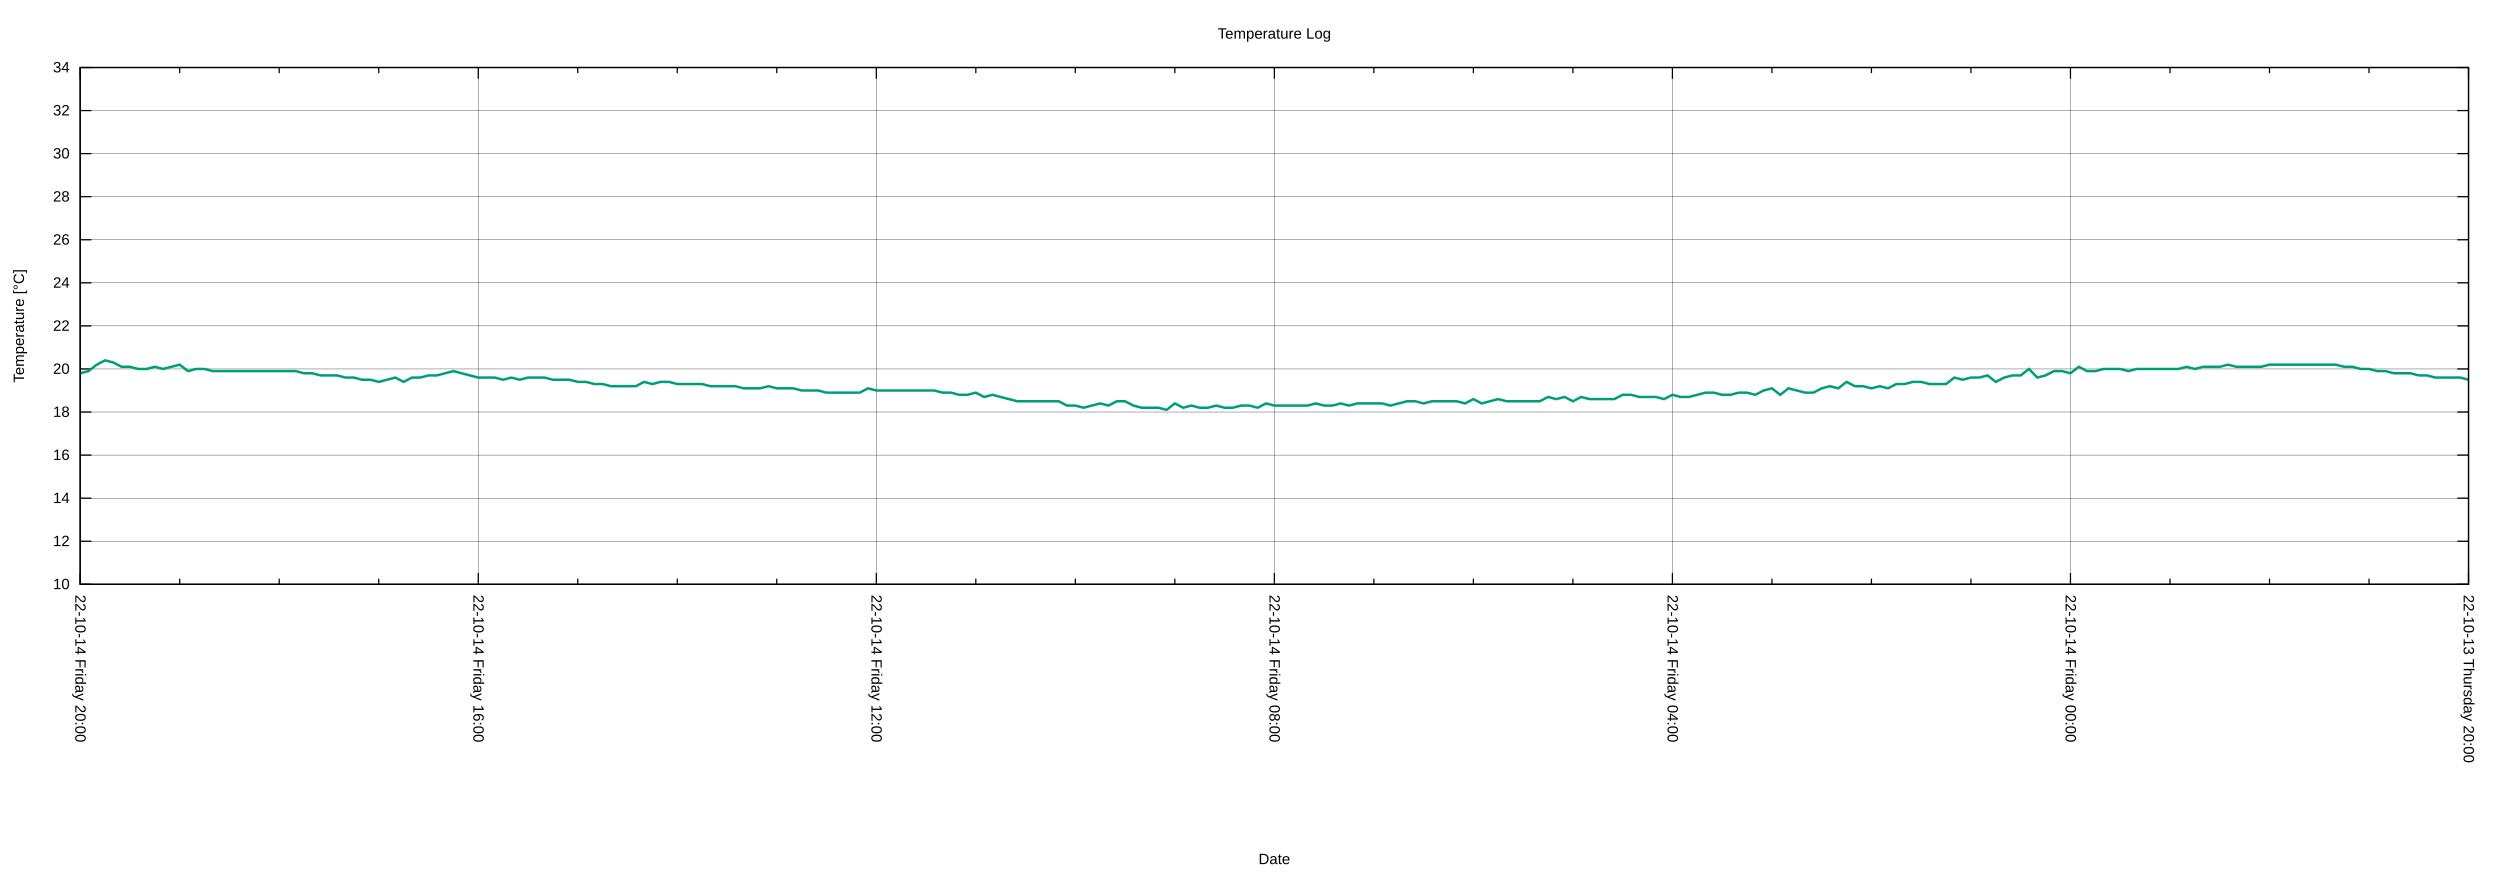
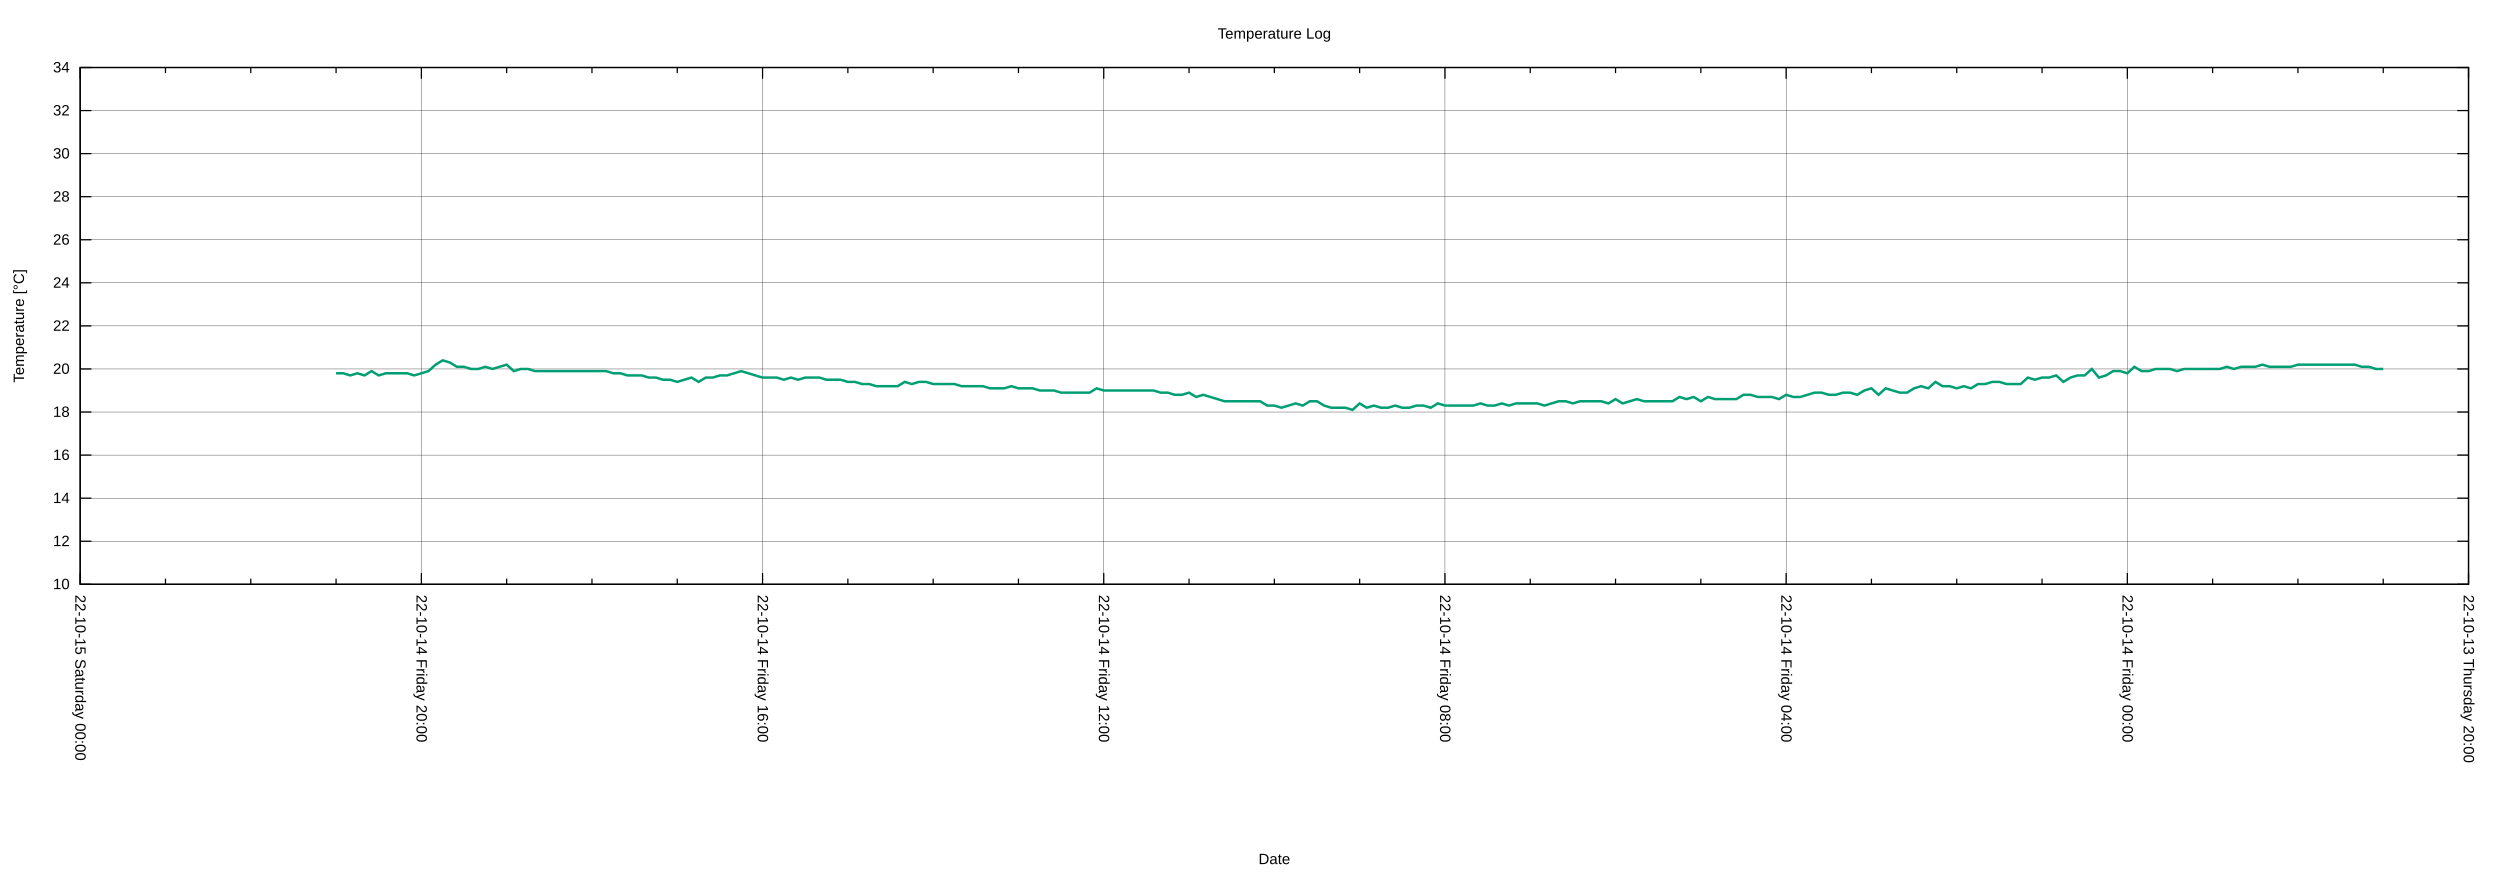
<svg xmlns="http://www.w3.org/2000/svg" xmlns:xlink="http://www.w3.org/1999/xlink" width="2000" height="700" viewBox="0 0 2000 700">
  <g id="gnuplot_canvas">
    <rect x="0" y="0" width="2000" height="700" fill="none" />
    <defs>
      <circle id="gpDot" r="0.5" stroke-width="0.5" stroke="currentColor" />
      <path id="gpPt0" stroke-width="0.222" stroke="currentColor" d="M-1,0 h2 M0,-1 v2" />
      <path id="gpPt1" stroke-width="0.222" stroke="currentColor" d="M-1,-1 L1,1 M1,-1 L-1,1" />
      <path id="gpPt2" stroke-width="0.222" stroke="currentColor" d="M-1,0 L1,0 M0,-1 L0,1 M-1,-1 L1,1 M-1,1 L1,-1" />
      <rect id="gpPt3" stroke-width="0.222" stroke="currentColor" x="-1" y="-1" width="2" height="2" />
      <rect id="gpPt4" stroke-width="0.222" stroke="currentColor" fill="currentColor" x="-1" y="-1" width="2" height="2" />
      <circle id="gpPt5" stroke-width="0.222" stroke="currentColor" cx="0" cy="0" r="1" />
      <use xlink:href="#gpPt5" id="gpPt6" fill="currentColor" stroke="none" />
      <path id="gpPt7" stroke-width="0.222" stroke="currentColor" d="M0,-1.33 L-1.33,0.67 L1.33,0.67 z" />
      <use xlink:href="#gpPt7" id="gpPt8" fill="currentColor" stroke="none" />
      <use xlink:href="#gpPt7" id="gpPt9" stroke="currentColor" transform="rotate(180)" />
      <use xlink:href="#gpPt9" id="gpPt10" fill="currentColor" stroke="none" />
      <use xlink:href="#gpPt3" id="gpPt11" stroke="currentColor" transform="rotate(45)" />
      <use xlink:href="#gpPt11" id="gpPt12" fill="currentColor" stroke="none" />
      <path id="gpPt13" stroke-width="0.222" stroke="currentColor" d="M0,1.330 L1.265,0.411 L0.782,-1.067 L-0.782,-1.076 L-1.265,0.411 z" />
      <use xlink:href="#gpPt13" id="gpPt14" fill="currentColor" stroke="none" />
      <filter id="textbox" filterUnits="objectBoundingBox" x="0" y="0" height="1" width="1">
        <feFlood flood-color="white" flood-opacity="1" result="bgnd" />
        <feComposite in="SourceGraphic" in2="bgnd" operator="atop" />
      </filter>
      <filter id="greybox" filterUnits="objectBoundingBox" x="0" y="0" height="1" width="1">
        <feFlood flood-color="lightgrey" flood-opacity="1" result="grey" />
        <feComposite in="SourceGraphic" in2="grey" operator="atop" />
      </filter>
    </defs>
    <g fill="none" color="white" stroke="currentColor" stroke-width="1.00" stroke-linecap="butt" stroke-linejoin="miter">
</g>
    <g fill="none" color="black" stroke="currentColor" stroke-width="1.00" stroke-linecap="butt" stroke-linejoin="miter">
</g>
    <g fill="none" color="black" stroke="black" stroke-width="0.25" stroke-linecap="butt" stroke-linejoin="miter">
</g>
    <g fill="none" color="black" stroke="currentColor" stroke-width="0.25" stroke-linecap="butt" stroke-linejoin="miter">
      <path stroke="black" class="gridline" d="M64.14,467.43 L1974.82,467.43  " />
    </g>
    <g fill="none" color="black" stroke="black" stroke-width="1.00" stroke-linecap="butt" stroke-linejoin="miter">
</g>
    <g fill="none" color="black" stroke="currentColor" stroke-width="1.00" stroke-linecap="butt" stroke-linejoin="miter">
      <path stroke="black" d="M64.14,467.43 L73.14,467.43 M1974.82,467.43 L1965.82,467.43  " />
      <g transform="translate(55.75,471.33)" stroke="none" fill="black" font-family="Arial" font-size="12.00" text-anchor="end">
        <text>
          <tspan font-family="Arial"> 10</tspan>
        </text>
      </g>
    </g>
    <g fill="none" color="black" stroke="currentColor" stroke-width="1.00" stroke-linecap="butt" stroke-linejoin="miter">
</g>
    <g fill="none" color="black" stroke="black" stroke-width="0.25" stroke-linecap="butt" stroke-linejoin="miter">
</g>
    <g fill="none" color="black" stroke="currentColor" stroke-width="0.25" stroke-linecap="butt" stroke-linejoin="miter">
      <path stroke="black" class="gridline" d="M64.14,432.98 L1974.82,432.98  " />
    </g>
    <g fill="none" color="black" stroke="black" stroke-width="1.00" stroke-linecap="butt" stroke-linejoin="miter">
</g>
    <g fill="none" color="black" stroke="currentColor" stroke-width="1.00" stroke-linecap="butt" stroke-linejoin="miter">
      <path stroke="black" d="M64.14,432.98 L73.14,432.98 M1974.82,432.98 L1965.82,432.98  " />
      <g transform="translate(55.75,436.88)" stroke="none" fill="black" font-family="Arial" font-size="12.00" text-anchor="end">
        <text>
          <tspan font-family="Arial"> 12</tspan>
        </text>
      </g>
    </g>
    <g fill="none" color="black" stroke="currentColor" stroke-width="1.00" stroke-linecap="butt" stroke-linejoin="miter">
</g>
    <g fill="none" color="black" stroke="black" stroke-width="0.25" stroke-linecap="butt" stroke-linejoin="miter">
</g>
    <g fill="none" color="black" stroke="currentColor" stroke-width="0.25" stroke-linecap="butt" stroke-linejoin="miter">
      <path stroke="black" class="gridline" d="M64.14,398.53 L1974.82,398.53  " />
    </g>
    <g fill="none" color="black" stroke="black" stroke-width="1.00" stroke-linecap="butt" stroke-linejoin="miter">
</g>
    <g fill="none" color="black" stroke="currentColor" stroke-width="1.00" stroke-linecap="butt" stroke-linejoin="miter">
      <path stroke="black" d="M64.14,398.53 L73.14,398.53 M1974.82,398.53 L1965.82,398.53  " />
      <g transform="translate(55.75,402.43)" stroke="none" fill="black" font-family="Arial" font-size="12.00" text-anchor="end">
        <text>
          <tspan font-family="Arial"> 14</tspan>
        </text>
      </g>
    </g>
    <g fill="none" color="black" stroke="currentColor" stroke-width="1.00" stroke-linecap="butt" stroke-linejoin="miter">
</g>
    <g fill="none" color="black" stroke="black" stroke-width="0.25" stroke-linecap="butt" stroke-linejoin="miter">
</g>
    <g fill="none" color="black" stroke="currentColor" stroke-width="0.25" stroke-linecap="butt" stroke-linejoin="miter">
      <path stroke="black" class="gridline" d="M64.14,364.07 L1974.82,364.07  " />
    </g>
    <g fill="none" color="black" stroke="black" stroke-width="1.00" stroke-linecap="butt" stroke-linejoin="miter">
</g>
    <g fill="none" color="black" stroke="currentColor" stroke-width="1.00" stroke-linecap="butt" stroke-linejoin="miter">
      <path stroke="black" d="M64.14,364.07 L73.14,364.07 M1974.82,364.07 L1965.82,364.07  " />
      <g transform="translate(55.75,367.97)" stroke="none" fill="black" font-family="Arial" font-size="12.00" text-anchor="end">
        <text>
          <tspan font-family="Arial"> 16</tspan>
        </text>
      </g>
    </g>
    <g fill="none" color="black" stroke="currentColor" stroke-width="1.00" stroke-linecap="butt" stroke-linejoin="miter">
</g>
    <g fill="none" color="black" stroke="black" stroke-width="0.25" stroke-linecap="butt" stroke-linejoin="miter">
</g>
    <g fill="none" color="black" stroke="currentColor" stroke-width="0.25" stroke-linecap="butt" stroke-linejoin="miter">
      <path stroke="black" class="gridline" d="M64.14,329.62 L1974.82,329.62  " />
    </g>
    <g fill="none" color="black" stroke="black" stroke-width="1.00" stroke-linecap="butt" stroke-linejoin="miter">
</g>
    <g fill="none" color="black" stroke="currentColor" stroke-width="1.00" stroke-linecap="butt" stroke-linejoin="miter">
      <path stroke="black" d="M64.14,329.62 L73.14,329.62 M1974.82,329.62 L1965.82,329.62  " />
      <g transform="translate(55.75,333.52)" stroke="none" fill="black" font-family="Arial" font-size="12.00" text-anchor="end">
        <text>
          <tspan font-family="Arial"> 18</tspan>
        </text>
      </g>
    </g>
    <g fill="none" color="black" stroke="currentColor" stroke-width="1.00" stroke-linecap="butt" stroke-linejoin="miter">
</g>
    <g fill="none" color="black" stroke="black" stroke-width="0.25" stroke-linecap="butt" stroke-linejoin="miter">
</g>
    <g fill="none" color="black" stroke="currentColor" stroke-width="0.25" stroke-linecap="butt" stroke-linejoin="miter">
      <path stroke="black" class="gridline" d="M64.14,295.17 L1974.82,295.17  " />
    </g>
    <g fill="none" color="black" stroke="black" stroke-width="1.00" stroke-linecap="butt" stroke-linejoin="miter">
</g>
    <g fill="none" color="black" stroke="currentColor" stroke-width="1.00" stroke-linecap="butt" stroke-linejoin="miter">
      <path stroke="black" d="M64.14,295.17 L73.14,295.17 M1974.82,295.17 L1965.82,295.17  " />
      <g transform="translate(55.75,299.07)" stroke="none" fill="black" font-family="Arial" font-size="12.00" text-anchor="end">
        <text>
          <tspan font-family="Arial"> 20</tspan>
        </text>
      </g>
    </g>
    <g fill="none" color="black" stroke="currentColor" stroke-width="1.00" stroke-linecap="butt" stroke-linejoin="miter">
</g>
    <g fill="none" color="black" stroke="black" stroke-width="0.25" stroke-linecap="butt" stroke-linejoin="miter">
</g>
    <g fill="none" color="black" stroke="currentColor" stroke-width="0.25" stroke-linecap="butt" stroke-linejoin="miter">
      <path stroke="black" class="gridline" d="M64.14,260.72 L1974.82,260.72  " />
    </g>
    <g fill="none" color="black" stroke="black" stroke-width="1.00" stroke-linecap="butt" stroke-linejoin="miter">
</g>
    <g fill="none" color="black" stroke="currentColor" stroke-width="1.00" stroke-linecap="butt" stroke-linejoin="miter">
      <path stroke="black" d="M64.14,260.72 L73.14,260.72 M1974.82,260.72 L1965.82,260.72  " />
      <g transform="translate(55.75,264.62)" stroke="none" fill="black" font-family="Arial" font-size="12.00" text-anchor="end">
        <text>
          <tspan font-family="Arial"> 22</tspan>
        </text>
      </g>
    </g>
    <g fill="none" color="black" stroke="currentColor" stroke-width="1.00" stroke-linecap="butt" stroke-linejoin="miter">
</g>
    <g fill="none" color="black" stroke="black" stroke-width="0.25" stroke-linecap="butt" stroke-linejoin="miter">
</g>
    <g fill="none" color="black" stroke="currentColor" stroke-width="0.25" stroke-linecap="butt" stroke-linejoin="miter">
      <path stroke="black" class="gridline" d="M64.14,226.27 L1974.82,226.27  " />
    </g>
    <g fill="none" color="black" stroke="black" stroke-width="1.00" stroke-linecap="butt" stroke-linejoin="miter">
</g>
    <g fill="none" color="black" stroke="currentColor" stroke-width="1.00" stroke-linecap="butt" stroke-linejoin="miter">
      <path stroke="black" d="M64.14,226.27 L73.14,226.27 M1974.82,226.27 L1965.82,226.27  " />
      <g transform="translate(55.75,230.17)" stroke="none" fill="black" font-family="Arial" font-size="12.00" text-anchor="end">
        <text>
          <tspan font-family="Arial"> 24</tspan>
        </text>
      </g>
    </g>
    <g fill="none" color="black" stroke="currentColor" stroke-width="1.00" stroke-linecap="butt" stroke-linejoin="miter">
</g>
    <g fill="none" color="black" stroke="black" stroke-width="0.25" stroke-linecap="butt" stroke-linejoin="miter">
</g>
    <g fill="none" color="black" stroke="currentColor" stroke-width="0.25" stroke-linecap="butt" stroke-linejoin="miter">
      <path stroke="black" class="gridline" d="M64.14,191.82 L1974.82,191.82  " />
    </g>
    <g fill="none" color="black" stroke="black" stroke-width="1.00" stroke-linecap="butt" stroke-linejoin="miter">
</g>
    <g fill="none" color="black" stroke="currentColor" stroke-width="1.00" stroke-linecap="butt" stroke-linejoin="miter">
      <path stroke="black" d="M64.14,191.82 L73.14,191.82 M1974.82,191.82 L1965.82,191.82  " />
      <g transform="translate(55.75,195.72)" stroke="none" fill="black" font-family="Arial" font-size="12.00" text-anchor="end">
        <text>
          <tspan font-family="Arial"> 26</tspan>
        </text>
      </g>
    </g>
    <g fill="none" color="black" stroke="currentColor" stroke-width="1.00" stroke-linecap="butt" stroke-linejoin="miter">
</g>
    <g fill="none" color="black" stroke="black" stroke-width="0.25" stroke-linecap="butt" stroke-linejoin="miter">
</g>
    <g fill="none" color="black" stroke="currentColor" stroke-width="0.25" stroke-linecap="butt" stroke-linejoin="miter">
      <path stroke="black" class="gridline" d="M64.14,157.36 L1974.82,157.36  " />
    </g>
    <g fill="none" color="black" stroke="black" stroke-width="1.00" stroke-linecap="butt" stroke-linejoin="miter">
</g>
    <g fill="none" color="black" stroke="currentColor" stroke-width="1.00" stroke-linecap="butt" stroke-linejoin="miter">
      <path stroke="black" d="M64.14,157.36 L73.14,157.36 M1974.82,157.36 L1965.82,157.36  " />
      <g transform="translate(55.75,161.26)" stroke="none" fill="black" font-family="Arial" font-size="12.00" text-anchor="end">
        <text>
          <tspan font-family="Arial"> 28</tspan>
        </text>
      </g>
    </g>
    <g fill="none" color="black" stroke="currentColor" stroke-width="1.00" stroke-linecap="butt" stroke-linejoin="miter">
</g>
    <g fill="none" color="black" stroke="black" stroke-width="0.25" stroke-linecap="butt" stroke-linejoin="miter">
</g>
    <g fill="none" color="black" stroke="currentColor" stroke-width="0.25" stroke-linecap="butt" stroke-linejoin="miter">
      <path stroke="black" class="gridline" d="M64.14,122.91 L1974.82,122.91  " />
    </g>
    <g fill="none" color="black" stroke="black" stroke-width="1.00" stroke-linecap="butt" stroke-linejoin="miter">
</g>
    <g fill="none" color="black" stroke="currentColor" stroke-width="1.00" stroke-linecap="butt" stroke-linejoin="miter">
      <path stroke="black" d="M64.14,122.91 L73.14,122.91 M1974.82,122.91 L1965.82,122.91  " />
      <g transform="translate(55.75,126.81)" stroke="none" fill="black" font-family="Arial" font-size="12.00" text-anchor="end">
        <text>
          <tspan font-family="Arial"> 30</tspan>
        </text>
      </g>
    </g>
    <g fill="none" color="black" stroke="currentColor" stroke-width="1.00" stroke-linecap="butt" stroke-linejoin="miter">
</g>
    <g fill="none" color="black" stroke="black" stroke-width="0.25" stroke-linecap="butt" stroke-linejoin="miter">
</g>
    <g fill="none" color="black" stroke="currentColor" stroke-width="0.25" stroke-linecap="butt" stroke-linejoin="miter">
      <path stroke="black" class="gridline" d="M64.14,88.46 L1974.82,88.46  " />
    </g>
    <g fill="none" color="black" stroke="black" stroke-width="1.00" stroke-linecap="butt" stroke-linejoin="miter">
</g>
    <g fill="none" color="black" stroke="currentColor" stroke-width="1.00" stroke-linecap="butt" stroke-linejoin="miter">
      <path stroke="black" d="M64.14,88.46 L73.14,88.46 M1974.82,88.46 L1965.82,88.46  " />
      <g transform="translate(55.75,92.36)" stroke="none" fill="black" font-family="Arial" font-size="12.00" text-anchor="end">
        <text>
          <tspan font-family="Arial"> 32</tspan>
        </text>
      </g>
    </g>
    <g fill="none" color="black" stroke="currentColor" stroke-width="1.00" stroke-linecap="butt" stroke-linejoin="miter">
</g>
    <g fill="none" color="black" stroke="black" stroke-width="0.25" stroke-linecap="butt" stroke-linejoin="miter">
</g>
    <g fill="none" color="black" stroke="currentColor" stroke-width="0.25" stroke-linecap="butt" stroke-linejoin="miter">
      <path stroke="black" class="gridline" d="M64.14,54.01 L1974.82,54.01  " />
    </g>
    <g fill="none" color="black" stroke="black" stroke-width="1.00" stroke-linecap="butt" stroke-linejoin="miter">
</g>
    <g fill="none" color="black" stroke="currentColor" stroke-width="1.00" stroke-linecap="butt" stroke-linejoin="miter">
      <path stroke="black" d="M64.14,54.01 L73.14,54.01 M1974.82,54.01 L1965.82,54.01  " />
      <g transform="translate(55.75,57.91)" stroke="none" fill="black" font-family="Arial" font-size="12.00" text-anchor="end">
        <text>
          <tspan font-family="Arial"> 34</tspan>
        </text>
      </g>
    </g>
    <g fill="none" color="black" stroke="currentColor" stroke-width="1.00" stroke-linecap="butt" stroke-linejoin="miter">
</g>
    <g fill="none" color="black" stroke="black" stroke-width="0.25" stroke-linecap="butt" stroke-linejoin="miter">
</g>
    <g fill="none" color="black" stroke="currentColor" stroke-width="0.25" stroke-linecap="butt" stroke-linejoin="miter">
      <path stroke="black" class="gridline" d="M1974.82,467.43 L1974.82,54.01  " />
    </g>
    <g fill="none" color="black" stroke="black" stroke-width="1.00" stroke-linecap="butt" stroke-linejoin="miter">
</g>
    <g fill="none" color="black" stroke="currentColor" stroke-width="1.00" stroke-linecap="butt" stroke-linejoin="miter">
      <path stroke="black" d="M1974.82,467.43 L1974.82,458.43 M1974.82,54.01 L1974.82,63.01  " />
      <g transform="translate(1970.92,475.82) rotate(90)" stroke="none" fill="black" font-family="Arial" font-size="12.00" text-anchor="start">
        <text>
          <tspan font-family="Arial">22-10-13 Thursday 20:00</tspan>
        </text>
      </g>
    </g>
    <g fill="none" color="black" stroke="currentColor" stroke-width="1.00" stroke-linecap="butt" stroke-linejoin="miter">
-       <path stroke="black" d="M1895.21,467.43 L1895.21,462.93 M1895.21,54.01 L1895.21,58.51 M1815.60,467.43 L1815.60,462.93 M1815.60,54.01 L1815.60,58.51   M1735.99,467.43 L1735.99,462.93 M1735.99,54.01 L1735.99,58.51  " />
-     </g>
-     <g fill="none" color="black" stroke="black" stroke-width="0.25" stroke-linecap="butt" stroke-linejoin="miter">
- </g>
-     <g fill="none" color="black" stroke="currentColor" stroke-width="0.25" stroke-linecap="butt" stroke-linejoin="miter">
-       <path stroke="black" class="gridline" d="M1656.37,467.43 L1656.37,54.01  " />
-     </g>
-     <g fill="none" color="black" stroke="black" stroke-width="1.00" stroke-linecap="butt" stroke-linejoin="miter">
- </g>
-     <g fill="none" color="black" stroke="currentColor" stroke-width="1.00" stroke-linecap="butt" stroke-linejoin="miter">
-       <path stroke="black" d="M1656.37,467.43 L1656.37,458.43 M1656.37,54.01 L1656.37,63.01  " />
-       <g transform="translate(1652.47,475.82) rotate(90)" stroke="none" fill="black" font-family="Arial" font-size="12.00" text-anchor="start">
+       <path stroke="black" d="M1906.58,467.43 L1906.58,462.93 M1906.58,54.01 L1906.58,58.51 M1838.34,467.43 L1838.34,462.93 M1838.34,54.01 L1838.34,58.51   M1770.10,467.43 L1770.10,462.93 M1770.10,54.01 L1770.10,58.51  " />
+     </g>
+     <g fill="none" color="black" stroke="black" stroke-width="0.25" stroke-linecap="butt" stroke-linejoin="miter">
+ </g>
+     <g fill="none" color="black" stroke="currentColor" stroke-width="0.25" stroke-linecap="butt" stroke-linejoin="miter">
+       <path stroke="black" class="gridline" d="M1701.87,467.43 L1701.87,54.01  " />
+     </g>
+     <g fill="none" color="black" stroke="black" stroke-width="1.00" stroke-linecap="butt" stroke-linejoin="miter">
+ </g>
+     <g fill="none" color="black" stroke="currentColor" stroke-width="1.00" stroke-linecap="butt" stroke-linejoin="miter">
+       <path stroke="black" d="M1701.87,467.43 L1701.87,458.43 M1701.87,54.01 L1701.87,63.01  " />
+       <g transform="translate(1697.97,475.82) rotate(90)" stroke="none" fill="black" font-family="Arial" font-size="12.00" text-anchor="start">
        <text>
          <tspan font-family="Arial">22-10-14 Friday 00:00</tspan>
        </text>
      </g>
    </g>
    <g fill="none" color="black" stroke="currentColor" stroke-width="1.00" stroke-linecap="butt" stroke-linejoin="miter">
-       <path stroke="black" d="M1576.76,467.43 L1576.76,462.93 M1576.76,54.01 L1576.76,58.51 M1497.15,467.43 L1497.15,462.93 M1497.15,54.01 L1497.15,58.51   M1417.54,467.43 L1417.54,462.93 M1417.54,54.01 L1417.54,58.51  " />
-     </g>
-     <g fill="none" color="black" stroke="black" stroke-width="0.25" stroke-linecap="butt" stroke-linejoin="miter">
- </g>
-     <g fill="none" color="black" stroke="currentColor" stroke-width="0.25" stroke-linecap="butt" stroke-linejoin="miter">
-       <path stroke="black" class="gridline" d="M1337.93,467.43 L1337.93,54.01  " />
-     </g>
-     <g fill="none" color="black" stroke="black" stroke-width="1.00" stroke-linecap="butt" stroke-linejoin="miter">
- </g>
-     <g fill="none" color="black" stroke="currentColor" stroke-width="1.00" stroke-linecap="butt" stroke-linejoin="miter">
-       <path stroke="black" d="M1337.93,467.43 L1337.93,458.43 M1337.93,54.01 L1337.93,63.01  " />
-       <g transform="translate(1334.03,475.82) rotate(90)" stroke="none" fill="black" font-family="Arial" font-size="12.00" text-anchor="start">
+       <path stroke="black" d="M1633.63,467.43 L1633.63,462.93 M1633.63,54.01 L1633.63,58.51 M1565.39,467.43 L1565.39,462.93 M1565.39,54.01 L1565.39,58.51   M1497.15,467.43 L1497.15,462.93 M1497.15,54.01 L1497.15,58.51  " />
+     </g>
+     <g fill="none" color="black" stroke="black" stroke-width="0.25" stroke-linecap="butt" stroke-linejoin="miter">
+ </g>
+     <g fill="none" color="black" stroke="currentColor" stroke-width="0.25" stroke-linecap="butt" stroke-linejoin="miter">
+       <path stroke="black" class="gridline" d="M1428.91,467.43 L1428.91,54.01  " />
+     </g>
+     <g fill="none" color="black" stroke="black" stroke-width="1.00" stroke-linecap="butt" stroke-linejoin="miter">
+ </g>
+     <g fill="none" color="black" stroke="currentColor" stroke-width="1.00" stroke-linecap="butt" stroke-linejoin="miter">
+       <path stroke="black" d="M1428.91,467.43 L1428.91,458.43 M1428.91,54.01 L1428.91,63.01  " />
+       <g transform="translate(1425.01,475.82) rotate(90)" stroke="none" fill="black" font-family="Arial" font-size="12.00" text-anchor="start">
        <text>
          <tspan font-family="Arial">22-10-14 Friday 04:00</tspan>
        </text>
      </g>
    </g>
    <g fill="none" color="black" stroke="currentColor" stroke-width="1.00" stroke-linecap="butt" stroke-linejoin="miter">
-       <path stroke="black" d="M1258.32,467.43 L1258.32,462.93 M1258.32,54.01 L1258.32,58.51 M1178.70,467.43 L1178.70,462.93 M1178.70,54.01 L1178.70,58.51   M1099.09,467.43 L1099.09,462.93 M1099.09,54.01 L1099.09,58.51  " />
-     </g>
-     <g fill="none" color="black" stroke="black" stroke-width="0.25" stroke-linecap="butt" stroke-linejoin="miter">
- </g>
-     <g fill="none" color="black" stroke="currentColor" stroke-width="0.25" stroke-linecap="butt" stroke-linejoin="miter">
-       <path stroke="black" class="gridline" d="M1019.48,467.43 L1019.48,54.01  " />
-     </g>
-     <g fill="none" color="black" stroke="black" stroke-width="1.00" stroke-linecap="butt" stroke-linejoin="miter">
- </g>
-     <g fill="none" color="black" stroke="currentColor" stroke-width="1.00" stroke-linecap="butt" stroke-linejoin="miter">
-       <path stroke="black" d="M1019.48,467.43 L1019.48,458.43 M1019.48,54.01 L1019.48,63.01  " />
-       <g transform="translate(1015.58,475.82) rotate(90)" stroke="none" fill="black" font-family="Arial" font-size="12.00" text-anchor="start">
+       <path stroke="black" d="M1360.67,467.43 L1360.67,462.93 M1360.67,54.01 L1360.67,58.51 M1292.43,467.43 L1292.43,462.93 M1292.43,54.01 L1292.43,58.51   M1224.20,467.43 L1224.20,462.93 M1224.20,54.01 L1224.20,58.51  " />
+     </g>
+     <g fill="none" color="black" stroke="black" stroke-width="0.25" stroke-linecap="butt" stroke-linejoin="miter">
+ </g>
+     <g fill="none" color="black" stroke="currentColor" stroke-width="0.25" stroke-linecap="butt" stroke-linejoin="miter">
+       <path stroke="black" class="gridline" d="M1155.96,467.43 L1155.96,54.01  " />
+     </g>
+     <g fill="none" color="black" stroke="black" stroke-width="1.00" stroke-linecap="butt" stroke-linejoin="miter">
+ </g>
+     <g fill="none" color="black" stroke="currentColor" stroke-width="1.00" stroke-linecap="butt" stroke-linejoin="miter">
+       <path stroke="black" d="M1155.96,467.43 L1155.96,458.43 M1155.96,54.01 L1155.96,63.01  " />
+       <g transform="translate(1152.06,475.82) rotate(90)" stroke="none" fill="black" font-family="Arial" font-size="12.00" text-anchor="start">
        <text>
          <tspan font-family="Arial">22-10-14 Friday 08:00</tspan>
        </text>
      </g>
    </g>
    <g fill="none" color="black" stroke="currentColor" stroke-width="1.00" stroke-linecap="butt" stroke-linejoin="miter">
-       <path stroke="black" d="M939.87,467.43 L939.87,462.93 M939.87,54.01 L939.87,58.51 M860.26,467.43 L860.26,462.93 M860.26,54.01 L860.26,58.51   M780.65,467.43 L780.65,462.93 M780.65,54.01 L780.65,58.51  " />
-     </g>
-     <g fill="none" color="black" stroke="black" stroke-width="0.25" stroke-linecap="butt" stroke-linejoin="miter">
- </g>
-     <g fill="none" color="black" stroke="currentColor" stroke-width="0.25" stroke-linecap="butt" stroke-linejoin="miter">
-       <path stroke="black" class="gridline" d="M701.03,467.43 L701.03,54.01  " />
-     </g>
-     <g fill="none" color="black" stroke="black" stroke-width="1.00" stroke-linecap="butt" stroke-linejoin="miter">
- </g>
-     <g fill="none" color="black" stroke="currentColor" stroke-width="1.00" stroke-linecap="butt" stroke-linejoin="miter">
-       <path stroke="black" d="M701.03,467.43 L701.03,458.43 M701.03,54.01 L701.03,63.01  " />
-       <g transform="translate(697.13,475.82) rotate(90)" stroke="none" fill="black" font-family="Arial" font-size="12.00" text-anchor="start">
+       <path stroke="black" d="M1087.72,467.43 L1087.72,462.93 M1087.72,54.01 L1087.72,58.51 M1019.48,467.43 L1019.48,462.93 M1019.48,54.01 L1019.48,58.51   M951.24,467.43 L951.24,462.93 M951.24,54.01 L951.24,58.51  " />
+     </g>
+     <g fill="none" color="black" stroke="black" stroke-width="0.25" stroke-linecap="butt" stroke-linejoin="miter">
+ </g>
+     <g fill="none" color="black" stroke="currentColor" stroke-width="0.25" stroke-linecap="butt" stroke-linejoin="miter">
+       <path stroke="black" class="gridline" d="M883.00,467.43 L883.00,54.01  " />
+     </g>
+     <g fill="none" color="black" stroke="black" stroke-width="1.00" stroke-linecap="butt" stroke-linejoin="miter">
+ </g>
+     <g fill="none" color="black" stroke="currentColor" stroke-width="1.00" stroke-linecap="butt" stroke-linejoin="miter">
+       <path stroke="black" d="M883.00,467.43 L883.00,458.43 M883.00,54.01 L883.00,63.01  " />
+       <g transform="translate(879.10,475.82) rotate(90)" stroke="none" fill="black" font-family="Arial" font-size="12.00" text-anchor="start">
        <text>
          <tspan font-family="Arial">22-10-14 Friday 12:00</tspan>
        </text>
      </g>
    </g>
    <g fill="none" color="black" stroke="currentColor" stroke-width="1.00" stroke-linecap="butt" stroke-linejoin="miter">
-       <path stroke="black" d="M621.42,467.43 L621.42,462.93 M621.42,54.01 L621.42,58.51 M541.81,467.43 L541.81,462.93 M541.81,54.01 L541.81,58.51   M462.20,467.43 L462.20,462.93 M462.20,54.01 L462.20,58.51  " />
-     </g>
-     <g fill="none" color="black" stroke="black" stroke-width="0.25" stroke-linecap="butt" stroke-linejoin="miter">
- </g>
-     <g fill="none" color="black" stroke="currentColor" stroke-width="0.25" stroke-linecap="butt" stroke-linejoin="miter">
-       <path stroke="black" class="gridline" d="M382.59,467.43 L382.59,54.01  " />
-     </g>
-     <g fill="none" color="black" stroke="black" stroke-width="1.00" stroke-linecap="butt" stroke-linejoin="miter">
- </g>
-     <g fill="none" color="black" stroke="currentColor" stroke-width="1.00" stroke-linecap="butt" stroke-linejoin="miter">
-       <path stroke="black" d="M382.59,467.43 L382.59,458.43 M382.59,54.01 L382.59,63.01  " />
-       <g transform="translate(378.69,475.82) rotate(90)" stroke="none" fill="black" font-family="Arial" font-size="12.00" text-anchor="start">
+       <path stroke="black" d="M814.76,467.43 L814.76,462.93 M814.76,54.01 L814.76,58.51 M746.53,467.43 L746.53,462.93 M746.53,54.01 L746.53,58.51   M678.29,467.43 L678.29,462.93 M678.29,54.01 L678.29,58.51  " />
+     </g>
+     <g fill="none" color="black" stroke="black" stroke-width="0.25" stroke-linecap="butt" stroke-linejoin="miter">
+ </g>
+     <g fill="none" color="black" stroke="currentColor" stroke-width="0.25" stroke-linecap="butt" stroke-linejoin="miter">
+       <path stroke="black" class="gridline" d="M610.05,467.43 L610.05,54.01  " />
+     </g>
+     <g fill="none" color="black" stroke="black" stroke-width="1.00" stroke-linecap="butt" stroke-linejoin="miter">
+ </g>
+     <g fill="none" color="black" stroke="currentColor" stroke-width="1.00" stroke-linecap="butt" stroke-linejoin="miter">
+       <path stroke="black" d="M610.05,467.43 L610.05,458.43 M610.05,54.01 L610.05,63.01  " />
+       <g transform="translate(606.15,475.82) rotate(90)" stroke="none" fill="black" font-family="Arial" font-size="12.00" text-anchor="start">
        <text>
          <tspan font-family="Arial">22-10-14 Friday 16:00</tspan>
        </text>
      </g>
    </g>
    <g fill="none" color="black" stroke="currentColor" stroke-width="1.00" stroke-linecap="butt" stroke-linejoin="miter">
-       <path stroke="black" d="M302.98,467.43 L302.98,462.93 M302.98,54.01 L302.98,58.51 M223.36,467.43 L223.36,462.93 M223.36,54.01 L223.36,58.51   M143.75,467.43 L143.75,462.93 M143.75,54.01 L143.75,58.51  " />
+       <path stroke="black" d="M541.81,467.43 L541.81,462.93 M541.81,54.01 L541.81,58.51 M473.57,467.43 L473.57,462.93 M473.57,54.01 L473.57,58.51   M405.33,467.43 L405.33,462.93 M405.33,54.01 L405.33,58.51  " />
+     </g>
+     <g fill="none" color="black" stroke="black" stroke-width="0.25" stroke-linecap="butt" stroke-linejoin="miter">
+ </g>
+     <g fill="none" color="black" stroke="currentColor" stroke-width="0.25" stroke-linecap="butt" stroke-linejoin="miter">
+       <path stroke="black" class="gridline" d="M337.09,467.43 L337.09,54.01  " />
+     </g>
+     <g fill="none" color="black" stroke="black" stroke-width="1.00" stroke-linecap="butt" stroke-linejoin="miter">
+ </g>
+     <g fill="none" color="black" stroke="currentColor" stroke-width="1.00" stroke-linecap="butt" stroke-linejoin="miter">
+       <path stroke="black" d="M337.09,467.43 L337.09,458.43 M337.09,54.01 L337.09,63.01  " />
+       <g transform="translate(333.19,475.82) rotate(90)" stroke="none" fill="black" font-family="Arial" font-size="12.00" text-anchor="start">
+         <text>
+           <tspan font-family="Arial">22-10-14 Friday 20:00</tspan>
+         </text>
+       </g>
+     </g>
+     <g fill="none" color="black" stroke="currentColor" stroke-width="1.00" stroke-linecap="butt" stroke-linejoin="miter">
+       <path stroke="black" d="M268.86,467.43 L268.86,462.93 M268.86,54.01 L268.86,58.51 M200.62,467.43 L200.62,462.93 M200.62,54.01 L200.62,58.51   M132.38,467.43 L132.38,462.93 M132.38,54.01 L132.38,58.51  " />
    </g>
    <g fill="none" color="black" stroke="black" stroke-width="0.25" stroke-linecap="butt" stroke-linejoin="miter">
</g>
    <g fill="none" color="black" stroke="currentColor" stroke-width="0.25" stroke-linecap="butt" stroke-linejoin="miter">
      <path stroke="black" class="gridline" d="M64.14,467.43 L64.14,54.01  " />
    </g>
    <g fill="none" color="black" stroke="black" stroke-width="1.00" stroke-linecap="butt" stroke-linejoin="miter">
</g>
    <g fill="none" color="black" stroke="currentColor" stroke-width="1.00" stroke-linecap="butt" stroke-linejoin="miter">
      <path stroke="black" d="M64.14,467.43 L64.14,458.43 M64.14,54.01 L64.14,63.01  " />
      <g transform="translate(60.24,475.82) rotate(90)" stroke="none" fill="black" font-family="Arial" font-size="12.00" text-anchor="start">
        <text>
-           <tspan font-family="Arial">22-10-14 Friday 20:00</tspan>
+           <tspan font-family="Arial">22-10-15 Saturday 00:00</tspan>
        </text>
      </g>
    </g>
    <g fill="none" color="black" stroke="currentColor" stroke-width="1.00" stroke-linecap="butt" stroke-linejoin="miter">
</g>
    <g fill="none" color="black" stroke="currentColor" stroke-width="1.00" stroke-linecap="butt" stroke-linejoin="miter">
      <path stroke="black" d="M64.14,54.01 L64.14,467.43 L1974.82,467.43 L1974.82,54.01 L64.14,54.01 Z  " />
    </g>
    <g fill="none" color="black" stroke="currentColor" stroke-width="1.00" stroke-linecap="butt" stroke-linejoin="miter">
      <g transform="translate(19.18,260.72) rotate(270)" stroke="none" fill="black" font-family="Arial" font-size="12.00" text-anchor="middle">
        <text>
          <tspan font-family="Arial">Temperature [°C]</tspan>
        </text>
      </g>
    </g>
    <g fill="none" color="black" stroke="currentColor" stroke-width="1.00" stroke-linecap="butt" stroke-linejoin="miter">
      <g transform="translate(1019.48,691.30)" stroke="none" fill="black" font-family="Arial" font-size="12.00" text-anchor="middle">
        <text>
          <tspan font-family="Arial">Date</tspan>
        </text>
      </g>
    </g>
    <g fill="none" color="black" stroke="currentColor" stroke-width="1.00" stroke-linecap="butt" stroke-linejoin="miter">
</g>
    <g id="gnuplot_plot_1">
      <g fill="none" color="white" stroke="currentColor" stroke-width="2.00" stroke-linecap="butt" stroke-linejoin="miter">
</g>
      <g fill="none" color="black" stroke="currentColor" stroke-width="2.00" stroke-linecap="butt" stroke-linejoin="miter">
-         <path stroke="rgb(  0, 158, 115)" d="M64.14,298.62 L70.77,296.89 L77.41,291.73 L84.04,288.28 L90.68,290.00 L97.31,293.45 L103.95,293.45 L110.58,295.17   L117.21,295.17 L123.85,293.45 L130.48,295.17 L137.12,293.45 L143.75,291.73 L150.39,296.89 L157.02,295.17 L163.65,295.17   L170.29,296.89 L176.92,296.89 L183.56,296.89 L190.19,296.89 L196.83,296.89 L203.46,296.89 L210.09,296.89 L216.73,296.89   L223.36,296.89 L230.00,296.89 L236.63,296.89 L243.27,298.62 L249.90,298.62 L256.53,300.34 L263.17,300.34 L269.80,300.34   L276.44,302.06 L283.07,302.06 L289.71,303.78 L296.34,303.78 L302.98,305.51 L309.61,303.78 L316.24,302.06 L322.88,305.51   L329.51,302.06 L336.15,302.06 L342.78,300.34 L349.42,300.34 L356.05,298.62 L362.68,296.89 L369.32,298.62 L375.95,300.34   L382.59,302.06 L389.22,302.06 L395.86,302.06 L402.49,303.78 L409.12,302.06 L415.76,303.78 L422.39,302.06 L429.03,302.06   L435.66,302.06 L442.30,303.78 L448.93,303.78 L455.56,303.78 L462.20,305.51 L468.83,305.51 L475.47,307.23 L482.10,307.23   L488.74,308.95 L495.37,308.95 L502.00,308.95 L508.64,308.95 L515.27,305.51 L521.91,307.23 L528.54,305.51 L535.18,305.51   L541.81,307.23 L548.44,307.23 L555.08,307.23 L561.71,307.23 L568.35,308.95 L574.98,308.95 L581.62,308.95 L588.25,308.95   L594.88,310.67 L601.52,310.67 L608.15,310.67 L614.79,308.95 L621.42,310.67 L628.06,310.67 L634.69,310.67 L641.32,312.40   L647.96,312.40 L654.59,312.40 L661.23,314.12 L667.86,314.12 L674.50,314.12 L681.13,314.12 L687.76,314.12 L694.40,310.67   L701.03,312.40 L707.67,312.40 L714.30,312.40 L720.94,312.40 L727.57,312.40 L734.20,312.40 L740.84,312.40 L747.47,312.40   L754.11,314.12 L760.74,314.12 L767.38,315.84 L774.01,315.84 L780.65,314.12 L787.28,317.57 L793.91,315.84 L800.55,317.57   L807.18,319.29 L813.82,321.01 L820.45,321.01 L827.09,321.01 L833.72,321.01 L840.35,321.01 L846.99,321.01 L853.62,324.46   L860.26,324.46 L866.89,326.18 L873.53,324.46 L880.16,322.73 L886.79,324.46 L893.43,321.01 L900.06,321.01 L906.70,324.46   L913.33,326.18 L919.97,326.18 L926.60,326.18 L933.23,327.90 L939.87,322.73 L946.50,326.18 L953.14,324.46 L959.77,326.18   L966.41,326.18 L973.04,324.46 L979.67,326.18 L986.31,326.18 L992.94,324.46 L999.58,324.46 L1006.21,326.18 L1012.85,322.73   L1019.48,324.46 L1026.11,324.46 L1032.75,324.46 L1039.38,324.46 L1046.02,324.46 L1052.65,322.73 L1059.29,324.46 L1065.92,324.46   L1072.55,322.73 L1079.19,324.46 L1085.82,322.73 L1092.46,322.73 L1099.09,322.73 L1105.73,322.73 L1112.36,324.46 L1118.99,322.73   L1125.63,321.01 L1132.26,321.01 L1138.90,322.73 L1145.53,321.01 L1152.17,321.01 L1158.80,321.01 L1165.43,321.01 L1172.07,322.73   L1178.70,319.29 L1185.34,322.73 L1191.97,321.01 L1198.61,319.29 L1205.24,321.01 L1211.87,321.01 L1218.51,321.01 L1225.14,321.01   L1231.78,321.01 L1238.41,317.57 L1245.05,319.29 L1251.68,317.57 L1258.32,321.01 L1264.95,317.57 L1271.58,319.29 L1278.22,319.29   L1284.85,319.29 L1291.49,319.29 L1298.12,315.84 L1304.76,315.84 L1311.39,317.57 L1318.02,317.57 L1324.66,317.57 L1331.29,319.29   L1337.93,315.84 L1344.56,317.57 L1351.20,317.57 L1357.83,315.84 L1364.46,314.12 L1371.10,314.12 L1377.73,315.84 L1384.37,315.84   L1391.00,314.12 L1397.64,314.12 L1404.27,315.84 L1410.90,312.40 L1417.54,310.67 L1424.17,315.84 L1430.81,310.67 L1437.44,312.40   L1444.08,314.12 L1450.71,314.12 L1457.34,310.67 L1463.98,308.95 L1470.61,310.67 L1477.25,305.51 L1483.88,308.95 L1490.52,308.95   L1497.15,310.67 L1503.78,308.95 L1510.42,310.67 L1517.05,307.23 L1523.69,307.23 L1530.32,305.51 L1536.96,305.51 L1543.59,307.23   L1550.22,307.23 L1556.86,307.23 L1563.49,302.06 L1570.13,303.78 L1576.76,302.06 L1583.40,302.06 L1590.03,300.34 L1596.66,305.51   L1603.30,302.06 L1609.93,300.34 L1616.57,300.34 L1623.20,295.17 L1629.84,302.06 L1636.47,300.34 L1643.10,296.89 L1649.74,296.89   L1656.37,298.62 L1663.01,293.45 L1669.64,296.89 L1676.28,296.89 L1682.91,295.17 L1689.54,295.17 L1696.18,295.17 L1702.81,296.89   L1709.45,295.17 L1716.08,295.17 L1722.72,295.17 L1729.35,295.17 L1735.99,295.17 L1742.62,295.17 L1749.25,293.45 L1755.89,295.17   L1762.52,293.45 L1769.16,293.45 L1775.79,293.45 L1782.43,291.73 L1789.06,293.45 L1795.69,293.45 L1802.33,293.45 L1808.96,293.45   L1815.60,291.73 L1822.23,291.73 L1828.87,291.73 L1835.50,291.73 L1842.13,291.73 L1848.77,291.73 L1855.40,291.73 L1862.04,291.73   L1868.67,291.73 L1875.31,293.45 L1881.94,293.45 L1888.57,295.17 L1895.21,295.17 L1901.84,296.89 L1908.48,296.89 L1915.11,298.62   L1921.75,298.62 L1928.38,298.62 L1935.01,300.34 L1941.65,300.34 L1948.28,302.06 L1954.92,302.06 L1961.55,302.06 L1968.19,302.06   L1974.82,303.78  " />
+         <path stroke="rgb(  0, 158, 115)" d="M268.86,298.62 L274.54,298.62 L280.23,300.34 L285.92,298.62 L291.60,300.34 L297.29,296.89 L302.98,300.34 L308.66,298.62   L314.35,298.62 L320.03,298.62 L325.72,298.62 L331.41,300.34 L337.09,298.62 L342.78,296.89 L348.47,291.73 L354.15,288.28   L359.84,290.00 L365.53,293.45 L371.21,293.45 L376.90,295.17 L382.59,295.17 L388.27,293.45 L393.96,295.17 L399.65,293.45   L405.33,291.73 L411.02,296.89 L416.71,295.17 L422.39,295.17 L428.08,296.89 L433.77,296.89 L439.45,296.89 L445.14,296.89   L450.83,296.89 L456.51,296.89 L462.20,296.89 L467.88,296.89 L473.57,296.89 L479.26,296.89 L484.94,296.89 L490.63,298.62   L496.32,298.62 L502.00,300.34 L507.69,300.34 L513.38,300.34 L519.06,302.06 L524.75,302.06 L530.44,303.78 L536.12,303.78   L541.81,305.51 L547.50,303.78 L553.18,302.06 L558.87,305.51 L564.56,302.06 L570.24,302.06 L575.93,300.34 L581.62,300.34   L587.30,298.62 L592.99,296.89 L598.68,298.62 L604.36,300.34 L610.05,302.06 L615.74,302.06 L621.42,302.06 L627.11,303.78   L632.79,302.06 L638.48,303.78 L644.17,302.06 L649.85,302.06 L655.54,302.06 L661.23,303.78 L666.91,303.78 L672.60,303.78   L678.29,305.51 L683.97,305.51 L689.66,307.23 L695.35,307.23 L701.03,308.95 L706.72,308.95 L712.41,308.95 L718.09,308.95   L723.78,305.51 L729.47,307.23 L735.15,305.51 L740.84,305.51 L746.53,307.23 L752.21,307.23 L757.90,307.23 L763.59,307.23   L769.27,308.95 L774.96,308.95 L780.65,308.95 L786.33,308.95 L792.02,310.67 L797.70,310.67 L803.39,310.67 L809.08,308.95   L814.76,310.67 L820.45,310.67 L826.14,310.67 L831.82,312.40 L837.51,312.40 L843.20,312.40 L848.88,314.12 L854.57,314.12   L860.26,314.12 L865.94,314.12 L871.63,314.12 L877.32,310.67 L883.00,312.40 L888.69,312.40 L894.38,312.40 L900.06,312.40   L905.75,312.40 L911.44,312.40 L917.12,312.40 L922.81,312.40 L928.50,314.12 L934.18,314.12 L939.87,315.84 L945.55,315.84   L951.24,314.12 L956.93,317.57 L962.61,315.84 L968.30,317.57 L973.99,319.29 L979.67,321.01 L985.36,321.01 L991.05,321.01   L996.73,321.01 L1002.42,321.01 L1008.11,321.01 L1013.79,324.46 L1019.48,324.46 L1025.17,326.18 L1030.85,324.46 L1036.54,322.73   L1042.23,324.46 L1047.91,321.01 L1053.60,321.01 L1059.29,324.46 L1064.97,326.18 L1070.66,326.18 L1076.35,326.18 L1082.03,327.90   L1087.72,322.73 L1093.41,326.18 L1099.09,324.46 L1104.78,326.18 L1110.46,326.18 L1116.15,324.46 L1121.84,326.18 L1127.52,326.18   L1133.21,324.46 L1138.90,324.46 L1144.58,326.18 L1150.27,322.73 L1155.96,324.46 L1161.64,324.46 L1167.33,324.46 L1173.02,324.46   L1178.70,324.46 L1184.39,322.73 L1190.08,324.46 L1195.76,324.46 L1201.45,322.73 L1207.14,324.46 L1212.82,322.73 L1218.51,322.73   L1224.20,322.73 L1229.88,322.73 L1235.57,324.46 L1241.26,322.73 L1246.94,321.01 L1252.63,321.01 L1258.32,322.73 L1264.00,321.01   L1269.69,321.01 L1275.37,321.01 L1281.06,321.01 L1286.75,322.73 L1292.43,319.29 L1298.12,322.73 L1303.81,321.01 L1309.49,319.29   L1315.18,321.01 L1320.87,321.01 L1326.55,321.01 L1332.24,321.01 L1337.93,321.01 L1343.61,317.57 L1349.30,319.29 L1354.99,317.57   L1360.67,321.01 L1366.36,317.57 L1372.05,319.29 L1377.73,319.29 L1383.42,319.29 L1389.11,319.29 L1394.79,315.84 L1400.48,315.84   L1406.17,317.57 L1411.85,317.57 L1417.54,317.57 L1423.22,319.29 L1428.91,315.84 L1434.60,317.57 L1440.28,317.57 L1445.97,315.84   L1451.66,314.12 L1457.34,314.12 L1463.03,315.84 L1468.72,315.84 L1474.40,314.12 L1480.09,314.12 L1485.78,315.84 L1491.46,312.40   L1497.15,310.67 L1502.84,315.84 L1508.52,310.67 L1514.21,312.40 L1519.90,314.12 L1525.58,314.12 L1531.27,310.67 L1536.96,308.95   L1542.64,310.67 L1548.33,305.51 L1554.02,308.95 L1559.70,308.95 L1565.39,310.67 L1571.08,308.95 L1576.76,310.67 L1582.45,307.23   L1588.13,307.23 L1593.82,305.51 L1599.51,305.51 L1605.19,307.23 L1610.88,307.23 L1616.57,307.23 L1622.25,302.06 L1627.94,303.78   L1633.63,302.06 L1639.31,302.06 L1645.00,300.34 L1650.69,305.51 L1656.37,302.06 L1662.06,300.34 L1667.75,300.34 L1673.43,295.17   L1679.12,302.06 L1684.81,300.34 L1690.49,296.89 L1696.18,296.89 L1701.87,298.62 L1707.55,293.45 L1713.24,296.89 L1718.93,296.89   L1724.61,295.17 L1730.30,295.17 L1735.99,295.17 L1741.67,296.89 L1747.36,295.17 L1753.04,295.17 L1758.73,295.17 L1764.42,295.17   L1770.10,295.17 L1775.79,295.17 L1781.48,293.45 L1787.16,295.17 L1792.85,293.45 L1798.54,293.45 L1804.22,293.45 L1809.91,291.73   L1815.60,293.45 L1821.28,293.45 L1826.97,293.45 L1832.66,293.45 L1838.34,291.73 L1844.03,291.73 L1849.72,291.73 L1855.40,291.73   L1861.09,291.73 L1866.78,291.73 L1872.46,291.73 L1878.15,291.73 L1883.84,291.73 L1889.52,293.45 L1895.21,293.45 L1900.89,295.17   L1906.58,295.17  " />
      </g>
    </g>
    <g fill="none" color="black" stroke="currentColor" stroke-width="2.00" stroke-linecap="butt" stroke-linejoin="miter">
</g>
    <g fill="none" color="black" stroke="black" stroke-width="1.00" stroke-linecap="butt" stroke-linejoin="miter">
</g>
    <g fill="none" color="black" stroke="currentColor" stroke-width="1.00" stroke-linecap="butt" stroke-linejoin="miter">
      <path stroke="black" d="M64.14,54.01 L64.14,467.43 L1974.82,467.43 L1974.82,54.01 L64.14,54.01 Z  " />
    </g>
    <g fill="none" color="black" stroke="currentColor" stroke-width="1.00" stroke-linecap="butt" stroke-linejoin="miter">
      <g transform="translate(1019.48,30.91)" stroke="none" fill="black" font-family="Arial" font-size="12.00" text-anchor="middle">
        <text>
          <tspan font-family="Arial">Temperature Log</tspan>
        </text>
      </g>
    </g>
    <g fill="none" color="black" stroke="currentColor" stroke-width="1.00" stroke-linecap="butt" stroke-linejoin="miter">
</g>
  </g>
</svg>
